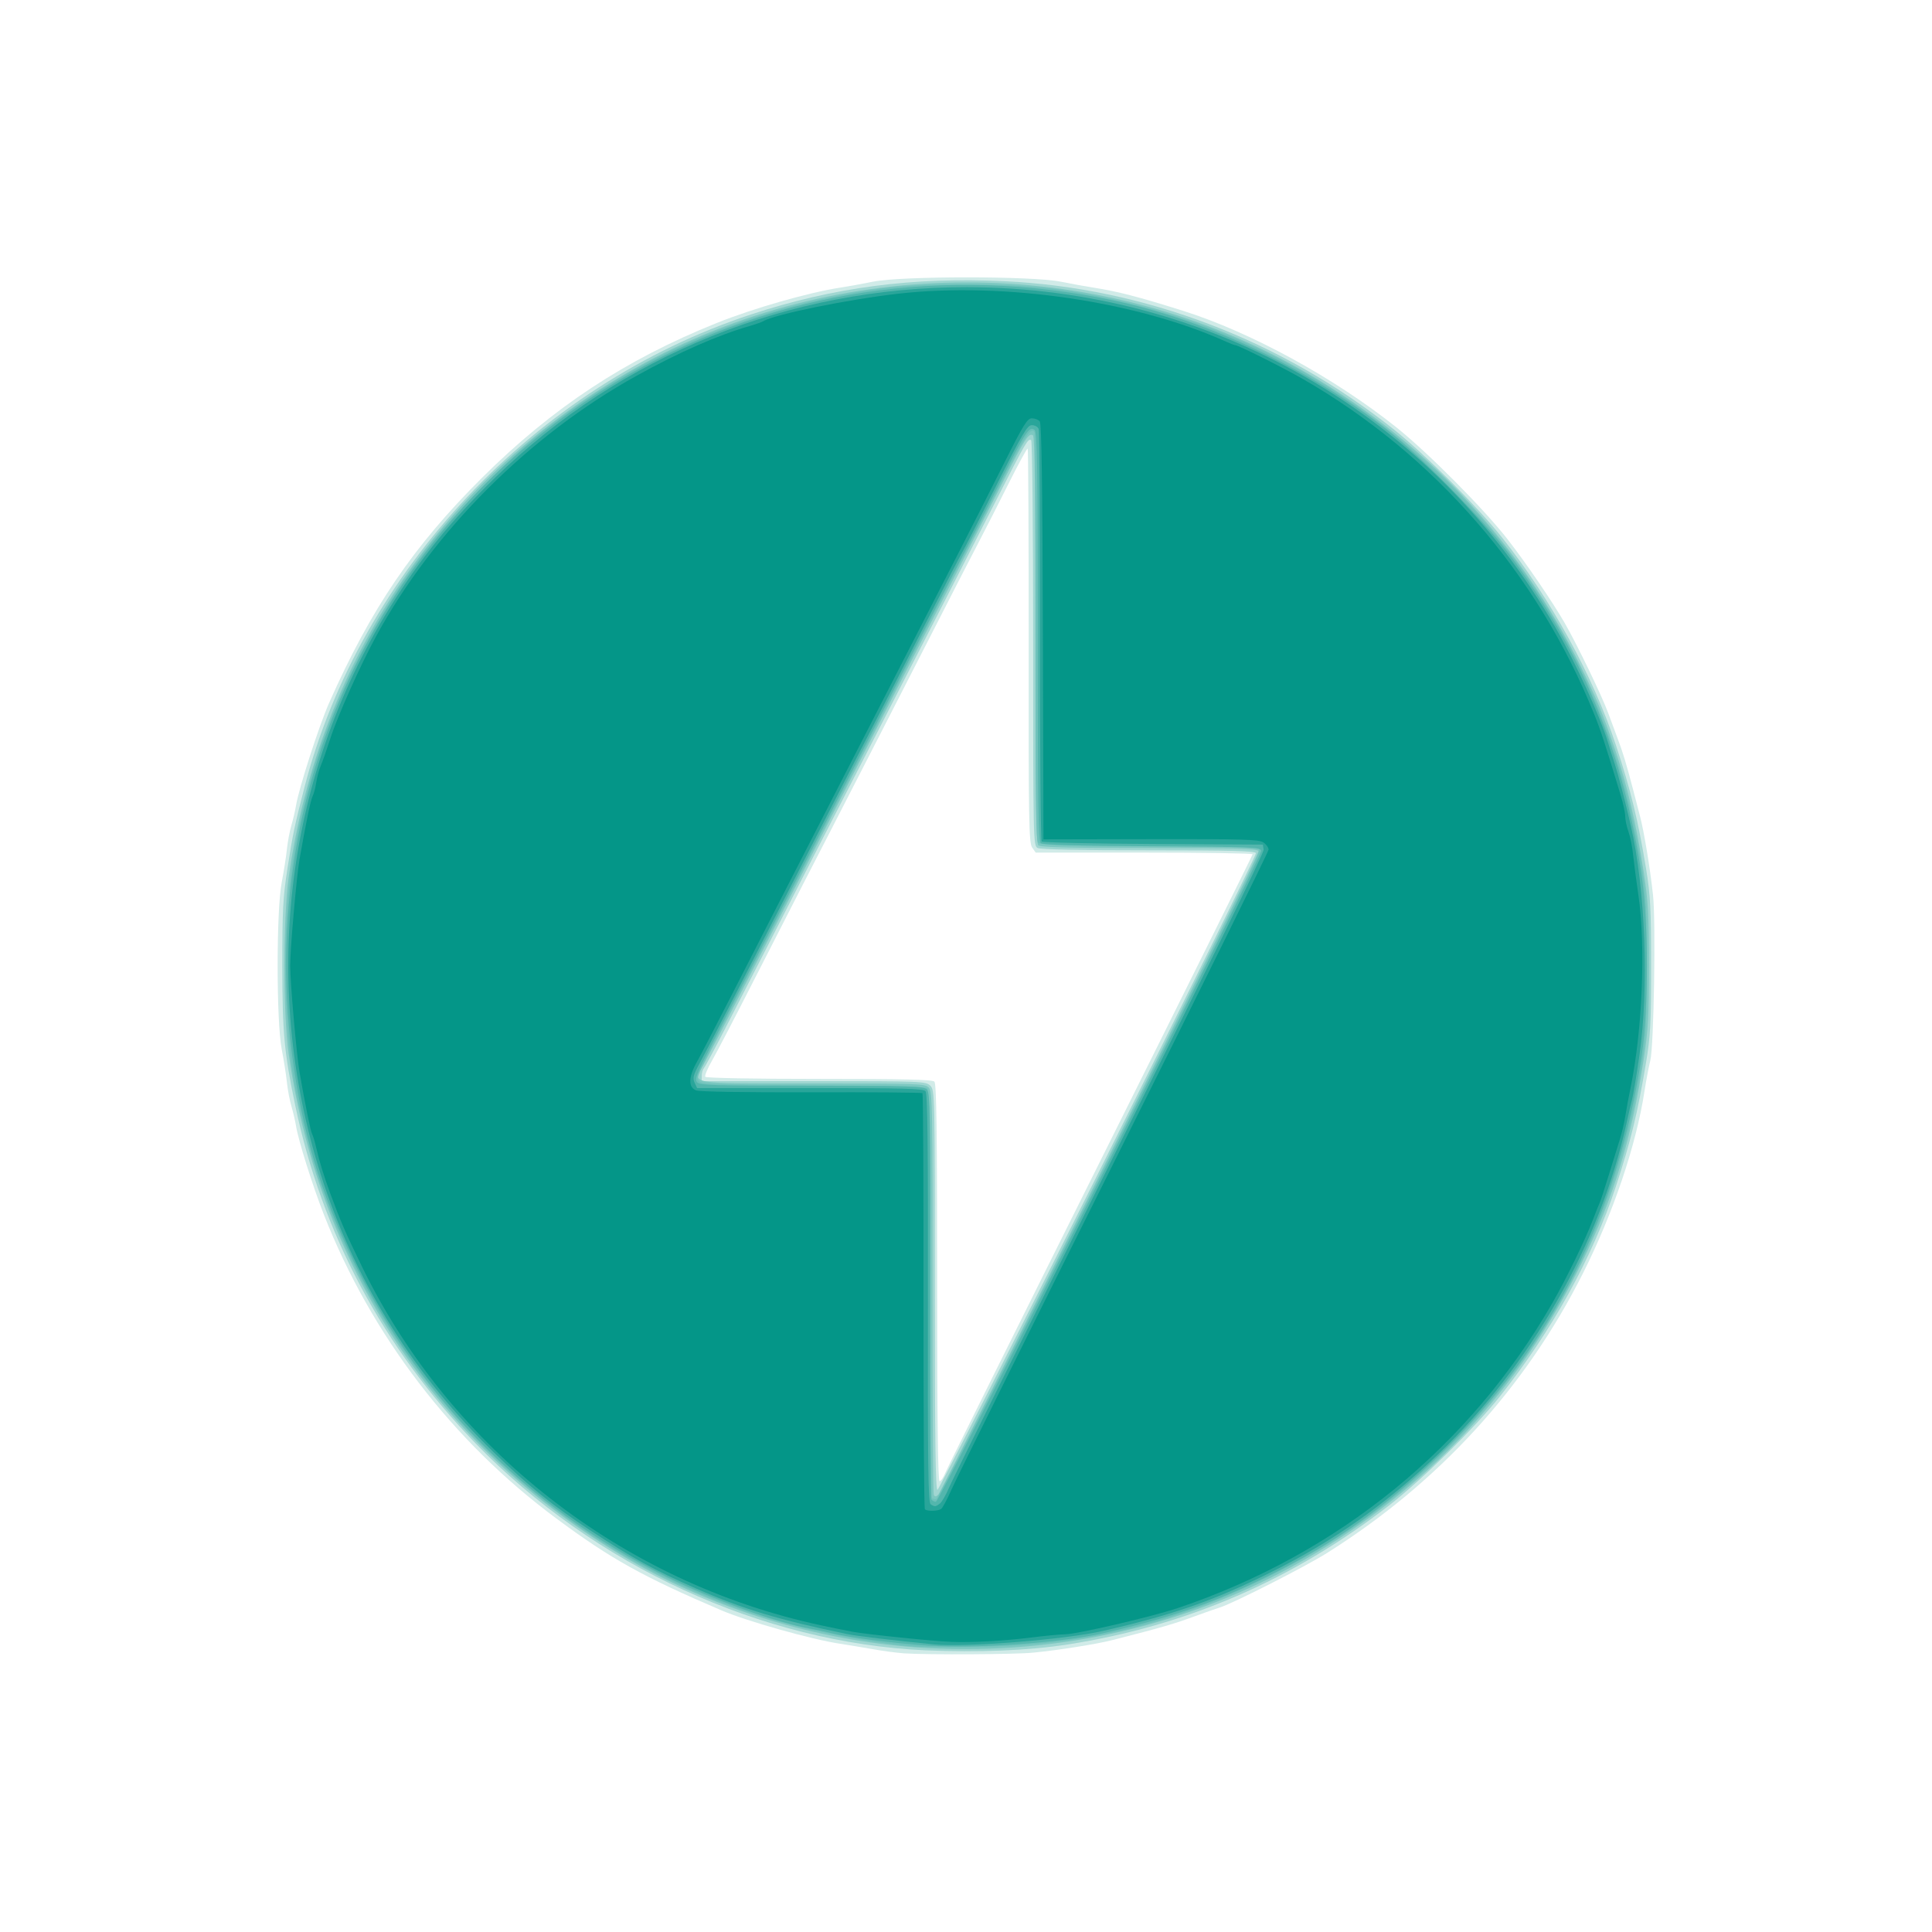
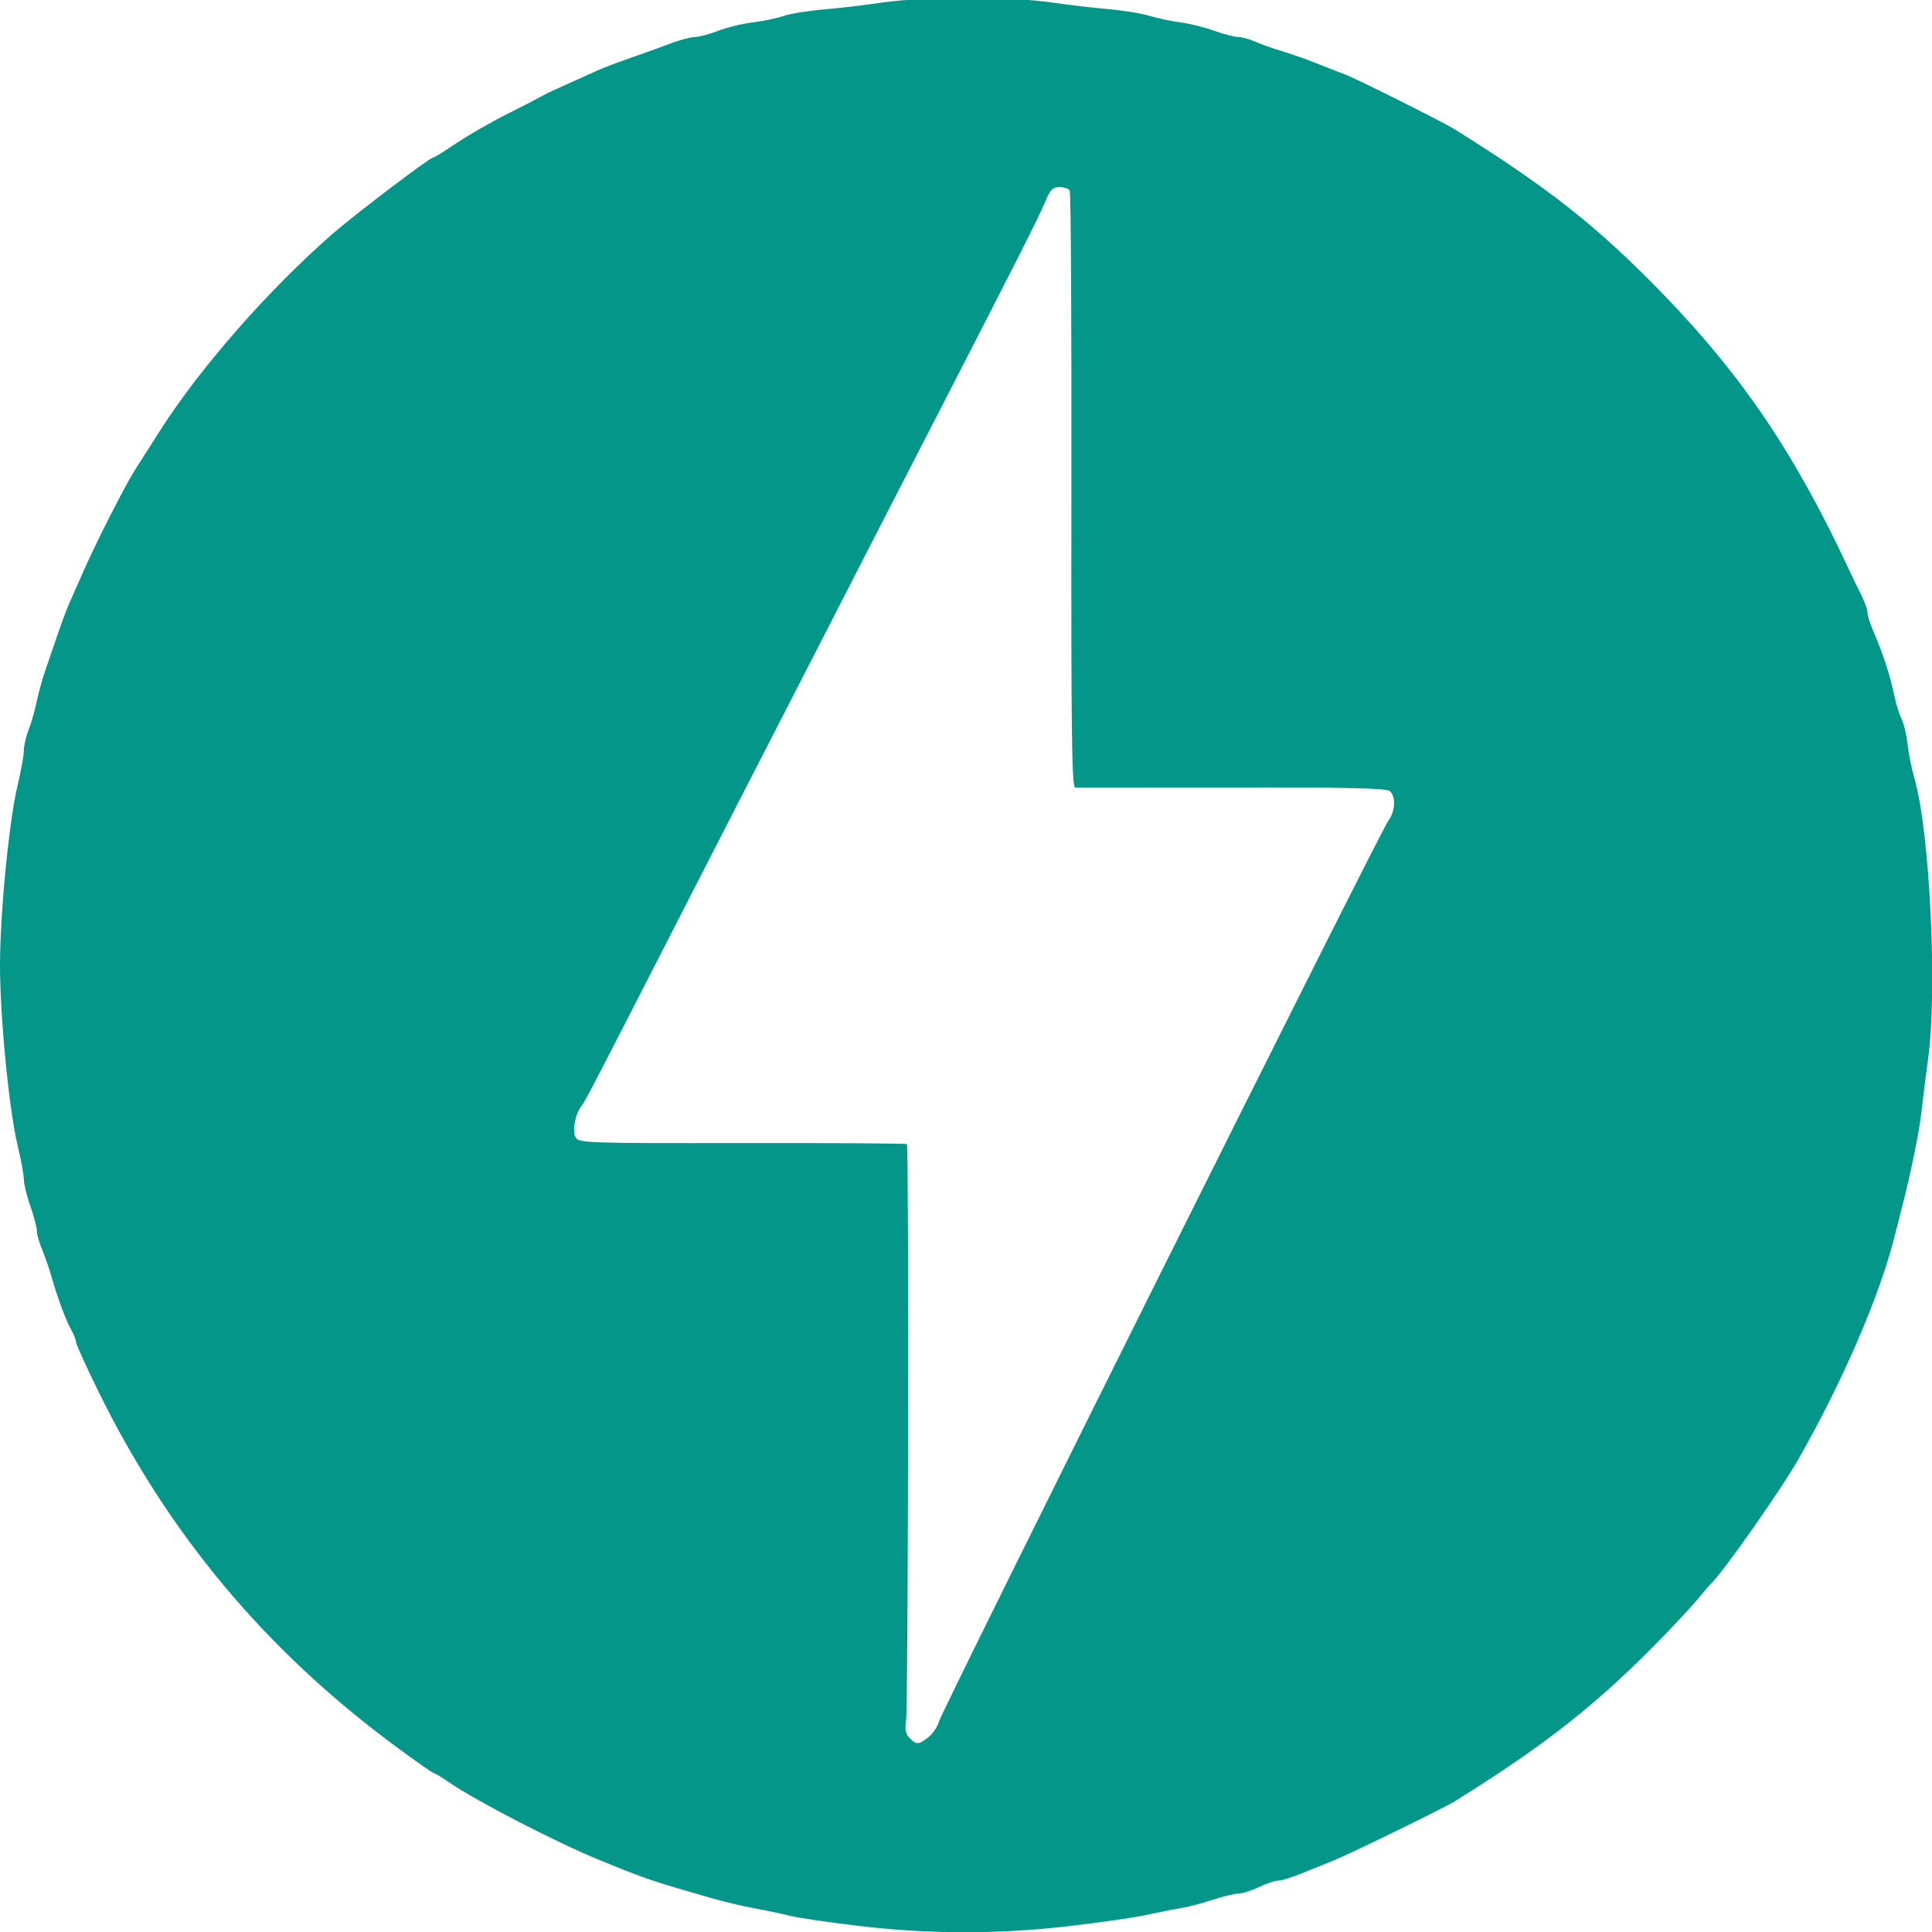
<svg xmlns="http://www.w3.org/2000/svg" width="128" height="128" viewBox="0 0 128 128">
-   <path style="stroke:none;fill-rule:nonzero;fill:#d1ebe8;fill-opacity:1" d="M59.895 109.54a24.22 24.22 0 0 1-2.047-.274c-.707-.125-1.696-.286-2.196-.364-1.875-.28-6.172-1.492-7.851-2.21-5.215-2.231-7.317-3.399-10.934-6.083-6.883-5.097-12.262-12.129-15.402-20.12-.746-1.903-1.703-4.938-1.856-5.907-.054-.332-.191-.91-.3-1.285-.114-.375-.247-1.09-.301-1.59-.051-.5-.207-1.488-.344-2.195-.36-1.852-.36-9.207 0-11.055.137-.71.293-1.7.344-2.2.055-.5.187-1.214.3-1.589.11-.375.247-.953.301-1.285.18-1.13 1.524-5.297 2.196-6.817 2.77-6.25 5.578-10.382 10.136-14.918 4.672-4.644 9.47-7.808 15.536-10.246 2.43-.976 6.09-2.023 8.175-2.343.5-.075 1.489-.254 2.196-.399 1.882-.379 10.535-.379 12.418 0 .71.145 1.699.324 2.199.399 1.543.238 2.969.605 5.906 1.53 4.484 1.411 10.067 4.462 14.156 7.735 2.098 1.676 5.825 5.434 7.364 7.418 1.234 1.586 2.945 4.098 3.77 5.524.827 1.433 2.476 4.847 2.89 5.984.136.375.414 1.125.617 1.664.367.977.57 1.652 1.031 3.406.13.5.336 1.285.453 1.742.27 1.028.664 3.41.864 5.227.195 1.758.058 10.059-.18 10.977-.094.375-.27 1.296-.387 2.046-.55 3.57-2.078 8.086-4.074 12.047-3.832 7.618-9.578 13.891-16.965 18.536-1.472.925-6.312 3.382-7.117 3.613-.168.05-.883.3-1.59.558-1.5.547-2.133.73-5.453 1.582-1.055.274-3.629.684-5.3.844-1.216.121-6.915.149-8.555.047Zm2.742-11.978c.129-.312 4.758-9.632 10.293-20.71 5.53-11.079 10.058-20.196 10.058-20.254 0-.063-3.234-.11-7.183-.11h-7.188l-.238-.343c-.211-.305-.238-1.739-.227-13.344.004-7.153-.023-13.04-.066-13.078-.04-.04-.629 1.043-1.309 2.402a300.897 300.897 0 0 1-2.035 3.992c-.437.832-1.664 3.219-2.726 5.301-1.067 2.082-2.532 4.945-3.258 6.36-3.547 6.91-4.516 8.796-5.528 10.753-.601 1.164-2.101 4.098-3.332 6.512-1.23 2.414-2.468 4.789-2.75 5.273-.28.485-.468.946-.421 1.024.05.082 3.136.14 7.543.14 5.597 0 7.503.043 7.636.18.14.14.184 3.305.184 13.328 0 9.086.05 13.145.16 13.145.086 0 .262-.258.387-.57Zm0 0" />
-   <path style="stroke:none;fill-rule:nonzero;fill:#a0d6d1;fill-opacity:1" d="M61.332 109.34c-10.86-.492-21.969-5.602-29.84-13.727-6.12-6.32-10.168-13.914-11.937-22.394-.727-3.48-.848-4.805-.852-9.235 0-3.695.043-4.535.352-6.511.343-2.211.46-2.766 1.113-5.301 3.703-14.348 15.3-26.633 29.578-31.336 5.492-1.809 10.738-2.496 16.848-2.203 9.25.437 18.32 3.902 25.785 9.844 2.05 1.636 5.504 5.085 7.117 7.113 3.242 4.074 6.055 9.195 7.563 13.777.992 3.016 1.472 4.977 1.996 8.18.289 1.773.336 2.629.336 6.437 0 3.844-.043 4.645-.34 6.434-.547 3.305-1.012 5.203-1.992 8.18-1.559 4.734-4.227 9.562-7.696 13.93-1.578 1.992-5.207 5.562-7.293 7.179-6.382 4.957-13.441 8.016-21.32 9.242-2.598.406-5.98.543-9.418.39Zm11.453-31.66c5.77-11.532 10.461-21.051 10.426-21.157-.047-.148-1.61-.187-7.117-.187-4.574 0-7.16-.055-7.352-.156-.285-.157-.293-.465-.293-13.547 0-7.621-.058-13.422-.133-13.469-.21-.133-.32.059-2.367 4.078a2584.78 2584.78 0 0 1-3.25 6.36c-.73 1.414-2.094 4.074-3.031 5.906a2357.55 2357.55 0 0 1-2.953 5.754c-.688 1.332-1.98 3.855-2.88 5.601-1.913 3.742-4 7.801-5.792 11.285-.707 1.375-1.348 2.563-1.418 2.641-.074.078-.133.3-.133.492v.348h7.418c7.219 0 7.43.008 7.727.305.297.296.3.504.3 13.566 0 10.035.043 13.25.176 13.203.098-.031 4.899-9.492 10.672-21.023Zm0 0" />
-   <path style="stroke:none;fill-rule:nonzero;fill:#7dc8c1;fill-opacity:1" d="M61.406 109.184c-6.597-.348-13.547-2.36-19.23-5.563-12.781-7.203-20.98-19.226-23.051-33.808-.383-2.696-.379-8.997.008-11.735 2.031-14.418 10.344-26.613 22.969-33.695 13.46-7.551 30.355-7.563 43.84-.035 8.218 4.59 14.617 11.332 18.785 19.797 1.062 2.164 1.425 3.035 2.253 5.453.829 2.414 1.434 5 1.926 8.21.29 1.887.34 2.852.34 6.176 0 3.325-.05 4.286-.34 6.172-.808 5.285-2 9.203-4.11 13.512-4.1 8.379-10.327 15.047-18.323 19.637-7.582 4.347-16.133 6.355-25.067 5.879Zm11.508-31.477c5.8-11.61 10.512-21.2 10.465-21.312-.067-.176-1.293-.211-7.246-.211-5.375 0-7.215-.047-7.348-.184-.14-.137-.183-3.367-.183-13.617 0-9.582-.047-13.469-.168-13.543-.278-.172-.524.21-1.883 2.887-1.852 3.648-4.801 9.406-9.309 18.171-.726 1.418-2.125 4.141-3.105 6.059-.98 1.914-2.274 4.438-2.875 5.602-.606 1.168-1.797 3.484-2.649 5.148a207.177 207.177 0 0 1-2.004 3.832c-.738 1.316-1.175 1.242 7.297 1.242 7.004 0 7.39.016 7.633.281.238.262.254 1.31.242 13.555-.008 7.297.032 13.344.09 13.438.07.117.16.105.3-.04.11-.109 4.942-9.699 10.743-21.308Zm0 0" />
-   <path style="stroke:none;fill-rule:nonzero;fill:#6fc2bb;fill-opacity:1" d="M60.574 109.09c-3.355-.309-7.402-1.13-10.484-2.121-12.64-4.067-23.117-13.883-28.016-26.254-1.012-2.555-1.535-4.278-2.3-7.59-.907-3.918-1.145-10.305-.551-14.82.312-2.36.445-3.082 1.023-5.453 1.422-5.856 4.598-12.227 8.559-17.164 1.62-2.02 5.101-5.5 7.047-7.036 6.601-5.218 13.832-8.289 22.453-9.527 2.918-.418 8.996-.375 12.039.086 7.804 1.187 14.61 3.98 20.57 8.445 9.914 7.422 16.098 17.848 17.918 30.192.219 1.488.277 2.8.277 6.136 0 3.332-.058 4.645-.277 6.133-1.484 10.07-5.82 18.766-12.887 25.828-3.625 3.63-7.386 6.301-12.125 8.625-6.285 3.078-11.996 4.438-19.082 4.535-1.914.028-3.789.02-4.164-.015Zm12.34-31.227c8.55-17.113 10.66-21.445 10.516-21.617-.145-.18-1.36-.215-7.332-.215-5.934 0-7.188-.035-7.332-.21-.13-.157-.172-3.669-.16-13.626.011-7.379-.024-13.48-.075-13.562-.23-.375-.633.246-2.285 3.523a301.913 301.913 0 0 1-2.262 4.418c-.273.496-1.5 2.883-2.726 5.297a1864.06 1864.06 0 0 1-3.406 6.664c-.645 1.25-1.942 3.774-2.88 5.606-1.843 3.605-3.902 7.609-5.753 11.203-3.153 6.125-3.094 6-2.93 6.261.145.227.856.254 7.55.293 5.15.028 7.45.09 7.595.207.164.137.203 2.555.203 13.602 0 7.39.047 13.48.105 13.54.059.058.188.089.29.066.1-.024 5-9.676 10.882-21.45Zm0 0" />
-   <path style="stroke:none;fill-rule:nonzero;fill:#53b6ad;fill-opacity:1" d="M61.559 109.031c-2.157-.136-5.27-.535-6.434-.82a23.165 23.165 0 0 0-1.441-.309c-2.145-.367-6.454-1.914-9.465-3.402-9.492-4.688-16.832-12.23-21.207-21.805-2.082-4.562-3.203-8.652-3.782-13.82a45.722 45.722 0 0 1 .68-14.223 45.044 45.044 0 0 1 21.887-29.918c9.68-5.488 20.812-7.172 31.953-4.832 6.148 1.293 12.766 4.399 18.008 8.461 2.34 1.805 6.469 5.996 8.199 8.309 4.856 6.5 7.578 13.101 8.805 21.328.465 3.148.465 8.816 0 11.965-1.57 10.527-5.965 19.238-13.305 26.351-3.652 3.536-6.98 5.895-11.41 8.086-3.629 1.793-6.41 2.758-10.922 3.793-2.785.637-8.36 1.04-11.566.836ZM72.906 78.06c5.89-11.79 10.684-21.551 10.656-21.692-.042-.238-.597-.262-7.226-.297-4.992-.027-7.238-.093-7.379-.21-.168-.137-.203-2.57-.203-13.684 0-11.375-.035-13.543-.211-13.692-.34-.28-.582.078-2.156 3.215-.801 1.598-1.88 3.723-2.403 4.723-.52 1-1.695 3.281-2.613 5.07-.918 1.793-3.016 5.883-4.66 9.09-1.64 3.203-3.668 7.156-4.504 8.781A7025.925 7025.925 0 0 1 46.98 69.54c-.835 1.621-.96 1.965-.796 2.16.168.207 1.101.235 7.586.235 6.601 0 7.414.027 7.632.242.223.222.246 1.496.227 13.625-.012 7.355.023 13.445.078 13.535.055.086.188.16.297.16.113 0 4.848-9.312 10.902-21.437Zm0 0" />
-   <path style="stroke:none;fill-rule:nonzero;fill:#29a59a;fill-opacity:1" d="M61.863 108.945c-2.86-.285-5.12-.554-5.754-.687-4.464-.922-6.918-1.66-9.996-3.016-2.8-1.23-4.234-2.02-7.043-3.875-2.476-1.633-4.054-2.91-6.34-5.129-5.21-5.05-9.027-11.074-11.273-17.793-4.281-12.812-2.68-26.855 4.36-38.175 2.05-3.297 4.035-5.747 6.988-8.625 8.375-8.153 19.46-12.63 31.254-12.618 16.207.016 30.89 8.504 38.988 22.54 1.32 2.285 2.984 5.925 3.496 7.652.113.375.305.988.43 1.363.246.754.715 2.55 1.074 4.129.969 4.223 1.21 10.742.566 15.242-.187 1.285-.402 2.578-.48 2.875-.078.3-.25 1.02-.375 1.606-1.762 7.984-6.32 15.996-12.442 21.882-3.445 3.309-6.925 5.77-11.117 7.852-3.761 1.875-6.437 2.809-11.129 3.887-2.472.57-9.132 1.097-11.207.89Zm.414-9.336c.133-.105.414-.597.621-1.097.211-.5 4.993-10.13 10.625-21.395 6.41-12.824 10.223-20.613 10.196-20.824l-.051-.336-7.262-.039c-3.996-.023-7.32-.098-7.39-.168-.07-.07-.121-6.191-.118-13.605.008-7.415-.03-13.59-.082-13.727-.054-.137-.254-.25-.449-.25-.308 0-.601.5-2.422 4.125-1.14 2.27-2.12 4.195-2.183 4.281-.063.082-1.188 2.262-2.5 4.844a1401.664 1401.664 0 0 1-3.414 6.664c-.559 1.082-1.856 3.605-2.875 5.602a16559.395 16559.395 0 0 1-6.285 12.27c-.981 1.913-2.02 3.913-2.31 4.444-.444.813-.5 1.02-.362 1.325l.168.363h7.48c6.238 0 7.508.035 7.656.21.133.161.172 3.638.157 13.727-.016 11.153.015 13.536.183 13.641.27.172.328.168.617-.055Zm0 0" />
-   <path style="stroke:none;fill-rule:nonzero;fill:#049688;fill-opacity:1" d="M63 108.777c-1.21-.047-5.543-.492-6.512-.668a98.278 98.278 0 0 1-2.12-.433C41.21 104.848 29.877 96 24.011 83.973c-1.125-2.305-1.438-3.024-2.137-4.922-.414-1.133-.707-2.078-.898-2.903-.106-.472-.243-.933-.301-1.027-.094-.152-.461-1.957-.832-4.098-.196-1.125-.614-5.914-.617-7.039 0-1.12.418-5.906.617-7.043.406-2.328.738-3.937.867-4.187.082-.156.191-.57.242-.922.055-.352.195-.863.313-1.137.117-.27.398-1.074.625-1.78.476-1.481 1.98-4.837 3.035-6.774 3.785-6.953 10.148-13.317 17.25-17.246 2.808-1.56 5.43-2.707 7.52-3.305.39-.113.788-.254.886-.313.727-.449 5.664-1.453 8.977-1.824 6.996-.781 15.796.512 21.71 3.2.262.117.516.214.567.214.2 0 3.144 1.473 4.484 2.242a45.025 45.025 0 0 1 19.297 22.203c.445 1.098.723 1.954 1.762 5.387.164.543.297 1.164.297 1.383-.004.219.094.676.215 1.02.12.34.261 1.046.312 1.57.055.523.207 1.7.344 2.617.496 3.371.27 8.988-.52 12.797a43.6 43.6 0 0 0-.351 1.898 12.19 12.19 0 0 1-.36 1.516c-.132.41-.457 1.465-.726 2.34-.266.875-.535 1.691-.594 1.816a30.32 30.32 0 0 0-.453 1.137c-.516 1.352-1.754 3.898-2.688 5.527-5.468 9.532-14.18 16.63-24.789 20.207-1.73.586-6.742 1.75-7.52 1.75-.284 0-1.3.098-2.253.215-1.816.227-3.883.34-5.293.285Zm-.656-8.797c.101-.062.418-.656.707-1.32s5.129-10.414 10.761-21.668c5.63-11.25 10.235-20.566 10.235-20.703 0-.137-.156-.352-.348-.48-.3-.196-1.351-.227-7.46-.215l-7.106.015-.04-13.746c-.027-9.847-.085-13.8-.206-13.945-.094-.113-.328-.203-.52-.203-.305 0-.55.398-1.851 2.988a799.287 799.287 0 0 1-3.059 6.02c-1.469 2.855-2.152 4.183-5.871 11.433-.832 1.625-2.2 4.282-3.031 5.907A4609.13 4609.13 0 0 0 48.539 65.8c-1.062 2.082-2.129 4.133-2.371 4.562-.563 1-.578 1.676-.043 1.88.238.089 3.227.136 7.652.124 3.996-.012 7.297.016 7.34.059.043.043.074 6.242.067 13.773-.004 7.531.035 13.739.093 13.797.141.14.84.129 1.067-.016Zm0 0" />
+   <path style="stroke:none;fill-rule:nonzero;fill:#049688;fill-opacity:1" d="M56.813 127.586c-1.903-.227-3.899-.52-4.434-.652a48.078 48.078 0 0 0-2.375-.5 36.042 36.042 0 0 1-2.703-.633c-4.145-1.188-4.442-1.285-7.567-2.563-2.875-1.172-8.172-3.91-9.984-5.156-.496-.344-.96-.621-1.031-.621-.07 0-1.23-.816-2.578-1.813-8.57-6.343-15.004-14.043-19.653-23.527-.8-1.629-1.453-3.074-1.453-3.21 0-.134-.144-.505-.32-.817-.363-.649-.88-2.047-1.297-3.492a20.047 20.047 0 0 0-.625-1.813c-.195-.46-.352-1.02-.352-1.246 0-.227-.195-.965-.433-1.645-.238-.675-.43-1.472-.43-1.77 0-.296-.187-1.32-.418-2.276C.598 73.492 0 67.379 0 63.953c0-3.422.598-9.535 1.16-11.894.23-.957.418-2 .418-2.32 0-.321.145-.95.32-1.4.18-.448.41-1.253.516-1.788.11-.535.36-1.457.563-2.055l.59-1.726c.433-1.293.835-2.387 1.027-2.813.11-.238.539-1.21.957-2.16.676-1.535 2.125-4.43 2.972-5.945.309-.555.426-.739 2.098-3.352 2.649-4.148 7.176-9.309 11.39-12.988 1.485-1.297 6.446-5.063 6.669-5.063.062 0 .53-.281 1.043-.625 1.347-.902 2.668-1.668 4.39-2.531a53.06 53.06 0 0 0 1.836-.953c.285-.164.82-.41 3.567-1.64.605-.27 1.257-.516 3.136-1.173.414-.144 1.246-.449 1.84-.672.598-.222 1.301-.406 1.563-.406.258 0 .937-.18 1.508-.402.57-.223 1.605-.477 2.304-.563.696-.082 1.621-.277 2.055-.43.43-.148 1.61-.34 2.621-.425a72.572 72.572 0 0 0 3.941-.465c2.688-.394 8.532-.394 11.192 0a75.02 75.02 0 0 0 3.781.445c.953.079 2.168.278 2.703.442.535.16 1.461.36 2.055.433.594.079 1.594.325 2.222.551.63.23 1.344.414 1.59.414s.754.137 1.125.309c.375.168 1.168.449 1.766.625.594.18 1.613.535 2.27.797.652.261 1.527.605 1.945.761.77.29 6.46 3.137 7.234 3.622 6.281 3.917 9.512 6.476 13.856 10.964 5.238 5.414 8.715 10.57 12.254 18.16.25.536.632 1.329.851 1.758.215.434.395.942.395 1.13 0 .19.18.76.402 1.269.602 1.383 1.117 2.957 1.36 4.16.12.59.343 1.32.495 1.621.153.3.332 1.063.403 1.688.07.624.277 1.648.453 2.269 1.02 3.531 1.527 13.934.91 18.535-.183 1.367-.39 3.02-.46 3.672-.118 1.117-.708 4.004-1.212 5.945l-.52 2.055c-.98 3.957-3.402 9.594-6.359 14.809-1.172 2.07-5.101 7.668-5.843 8.324-.067.058-.399.45-.735.863-.336.418-1.414 1.586-2.39 2.594-4.301 4.441-7.77 7.187-13.86 10.969-.722.449-6.847 3.441-7.992 3.906-.594.238-1.586.64-2.203.89-.613.247-1.297.454-1.512.458-.215.003-.781.195-1.258.425-.476.23-1.082.422-1.351.426-.266.004-1.043.192-1.727.418-.683.23-1.633.477-2.11.55-.476.075-1.495.278-2.269.45-.773.172-3.11.508-5.187.746a59.06 59.06 0 0 1-13.945-.031Zm4.703-12.5c.3-.234.609-.7.691-1.027.18-.723 29.234-58.97 29.781-59.7.461-.617.504-1.605.082-1.953-.222-.187-3.004-.246-10.43-.234-5.57.012-10.253.016-10.406.012-.226-.008-.273-3.73-.25-19.672.016-10.817-.035-19.766-.113-19.89-.078-.126-.383-.227-.68-.227-.418 0-.613.18-.87.808-.485 1.168-1.825 3.82-8.348 16.485a3554.569 3554.569 0 0 0-4.055 7.89c-1.156 2.262-2.98 5.813-4.047 7.89a8751.248 8751.248 0 0 0-8.598 16.759c-4.933 9.636-5.53 10.785-5.742 11.039-.41.496-.633 1.64-.402 2.07.21.394.629.41 11.043.394 5.953-.007 10.863.024 10.914.07.137.141.086 37.31-.055 38.196-.093.582-.031.89.235 1.156.46.461.586.457 1.25-.066Zm0 0" />
</svg>
